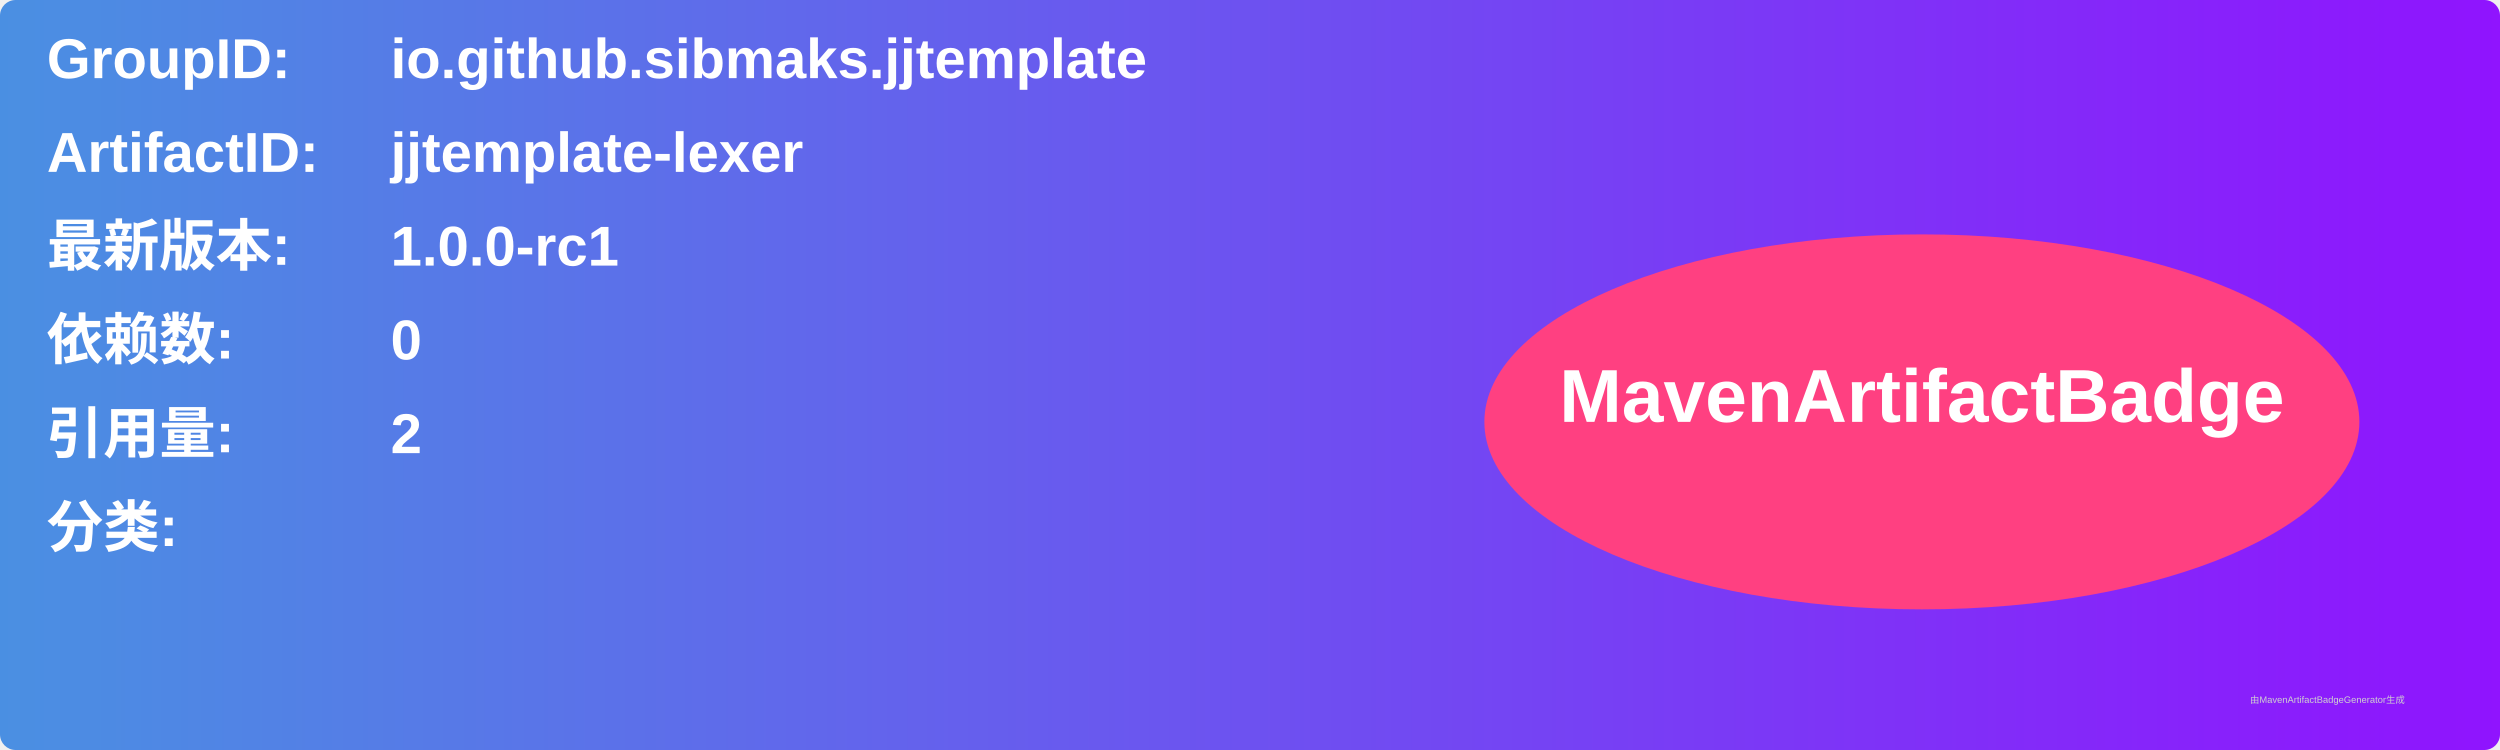
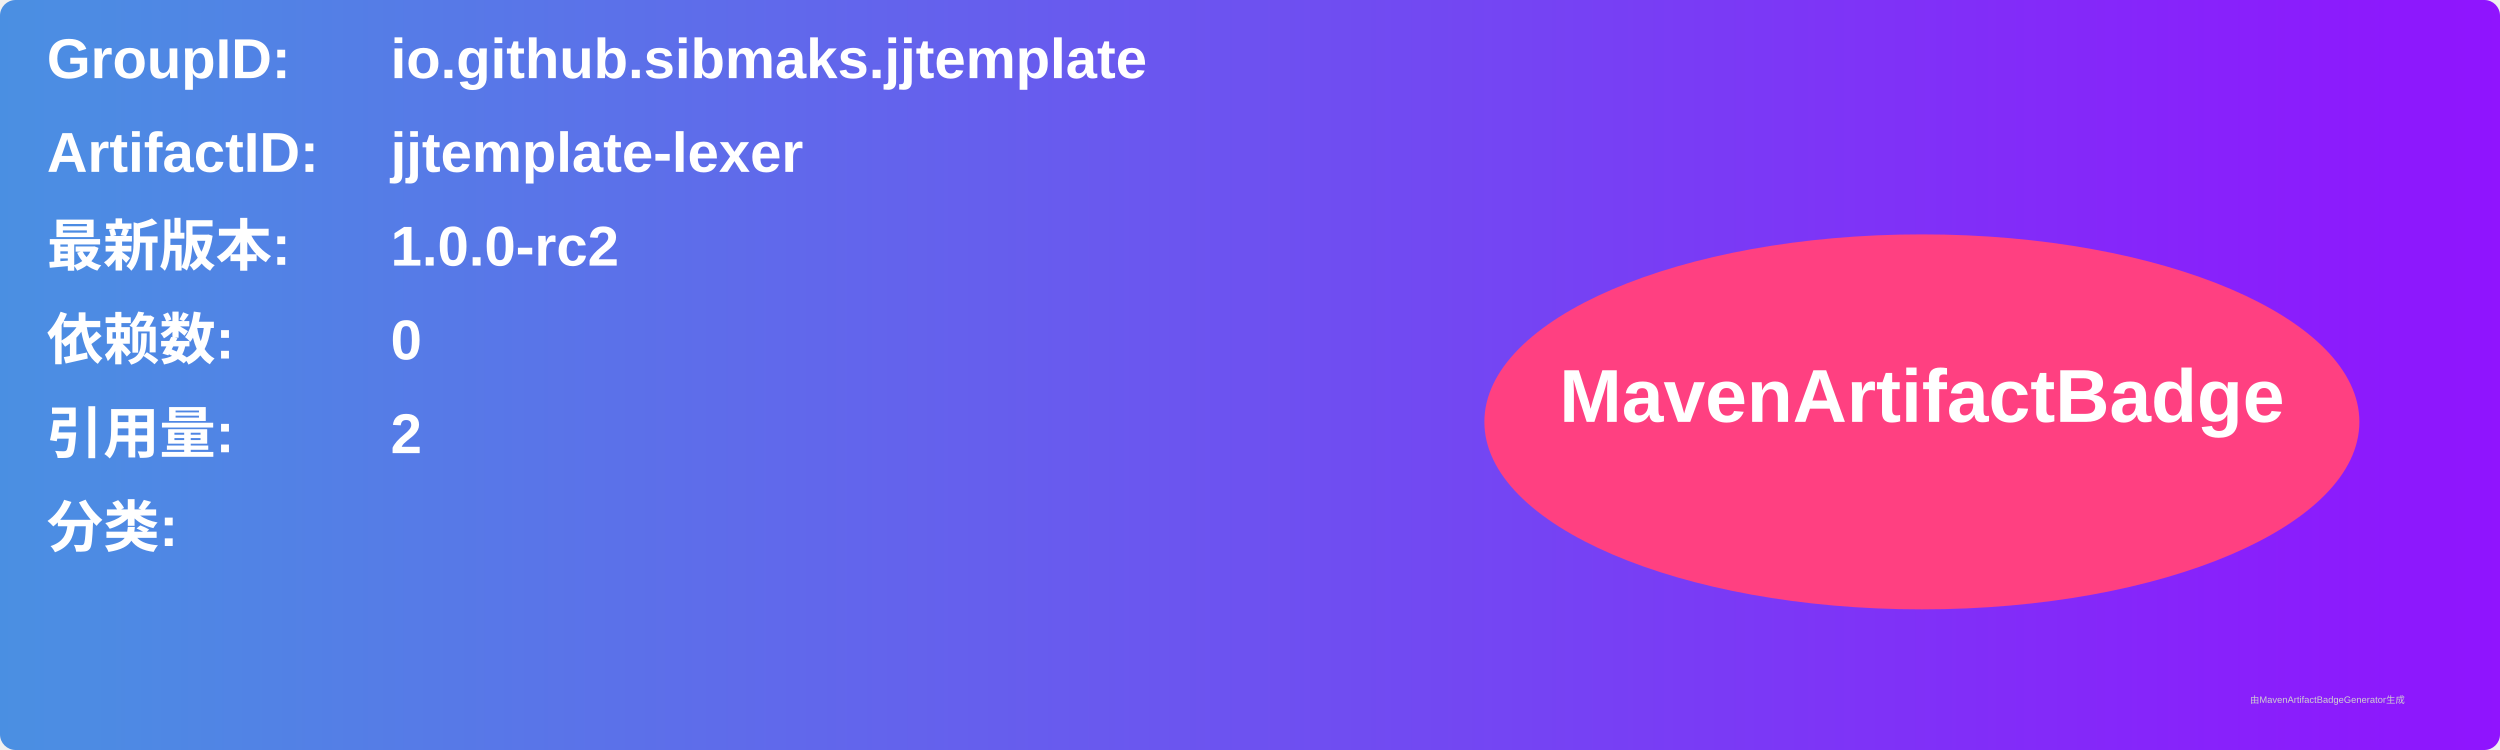
<svg xmlns="http://www.w3.org/2000/svg" width="800" height="240" viewBox="0 0 800 240">
  <linearGradient id="grad" x1="0%" y1="0%" x2="100%" y2="0%">
    <stop offset="0%" stop-color="#4a90e2" />
    <stop offset="100%" stop-color="#9013fe" />
  </linearGradient>
  <rect width="100%" height="100%" rx="5" ry="5" fill="url(#grad)" />
  <g transform="translate(15, 15)">
    <text x="0" y="10" font-family="Arial" font-size="18" fill="white" font-weight="bold" width="260">GroupID:</text>
    <text x="110" y="10" font-family="Arial" font-size="18" fill="white" font-weight="bold" width="460">io.github.sibmaks.jjtemplate</text>
    <text x="0" y="40" font-family="Arial" font-size="18" fill="white" font-weight="bold" width="260">ArtifactID:</text>
    <text x="110" y="40" font-family="Arial" font-size="18" fill="white" font-weight="bold" width="460">jjtemplate-lexer</text>
    <text x="0" y="70" font-family="Arial" font-size="18" fill="white" font-weight="bold">最新版本:</text>
    <text x="110" y="70" font-family="Arial" font-size="18" fill="white" font-weight="bold">
-       <tspan font-weight="bold">1.0.0-rc1</tspan>
+       <tspan font-weight="bold">1.0.0-rc2</tspan>
    </text>
    <text x="0" y="100" font-family="Arial" font-size="18" fill="white" font-weight="bold">依赖数: </text>
    <text x="110" y="100" font-family="Arial" font-size="18" fill="white">
      <tspan font-weight="bold">0</tspan>
    </text>
    <text x="0" y="130" font-family="Arial" font-size="18" fill="white" font-weight="bold">引用量: </text>
    <text x="110" y="130" font-family="Arial" font-size="18" fill="white">
      <tspan font-weight="bold">2</tspan>
    </text>
    <text x="0" y="160" font-family="Arial" font-size="18" fill="white" font-weight="bold">分类:</text>
    <text x="10" y="190" font-family="Arial" font-size="10" fill="white">
      <tspan font-weight="bold" />
    </text>
    <ellipse cx="600" cy="120" rx="140" ry="60" fill="#ff4081" />
    <text x="600" y="120" text-anchor="middle" font-family="Arial" font-size="24" fill="white" font-weight="bold">MavenArtifactBadge</text>
  </g>
  <text x="720" y="225" font-family="Arial" font-size="3" fill="#d0d0d0">由MavenArtifactBadgeGenerator生成</text>
</svg>
